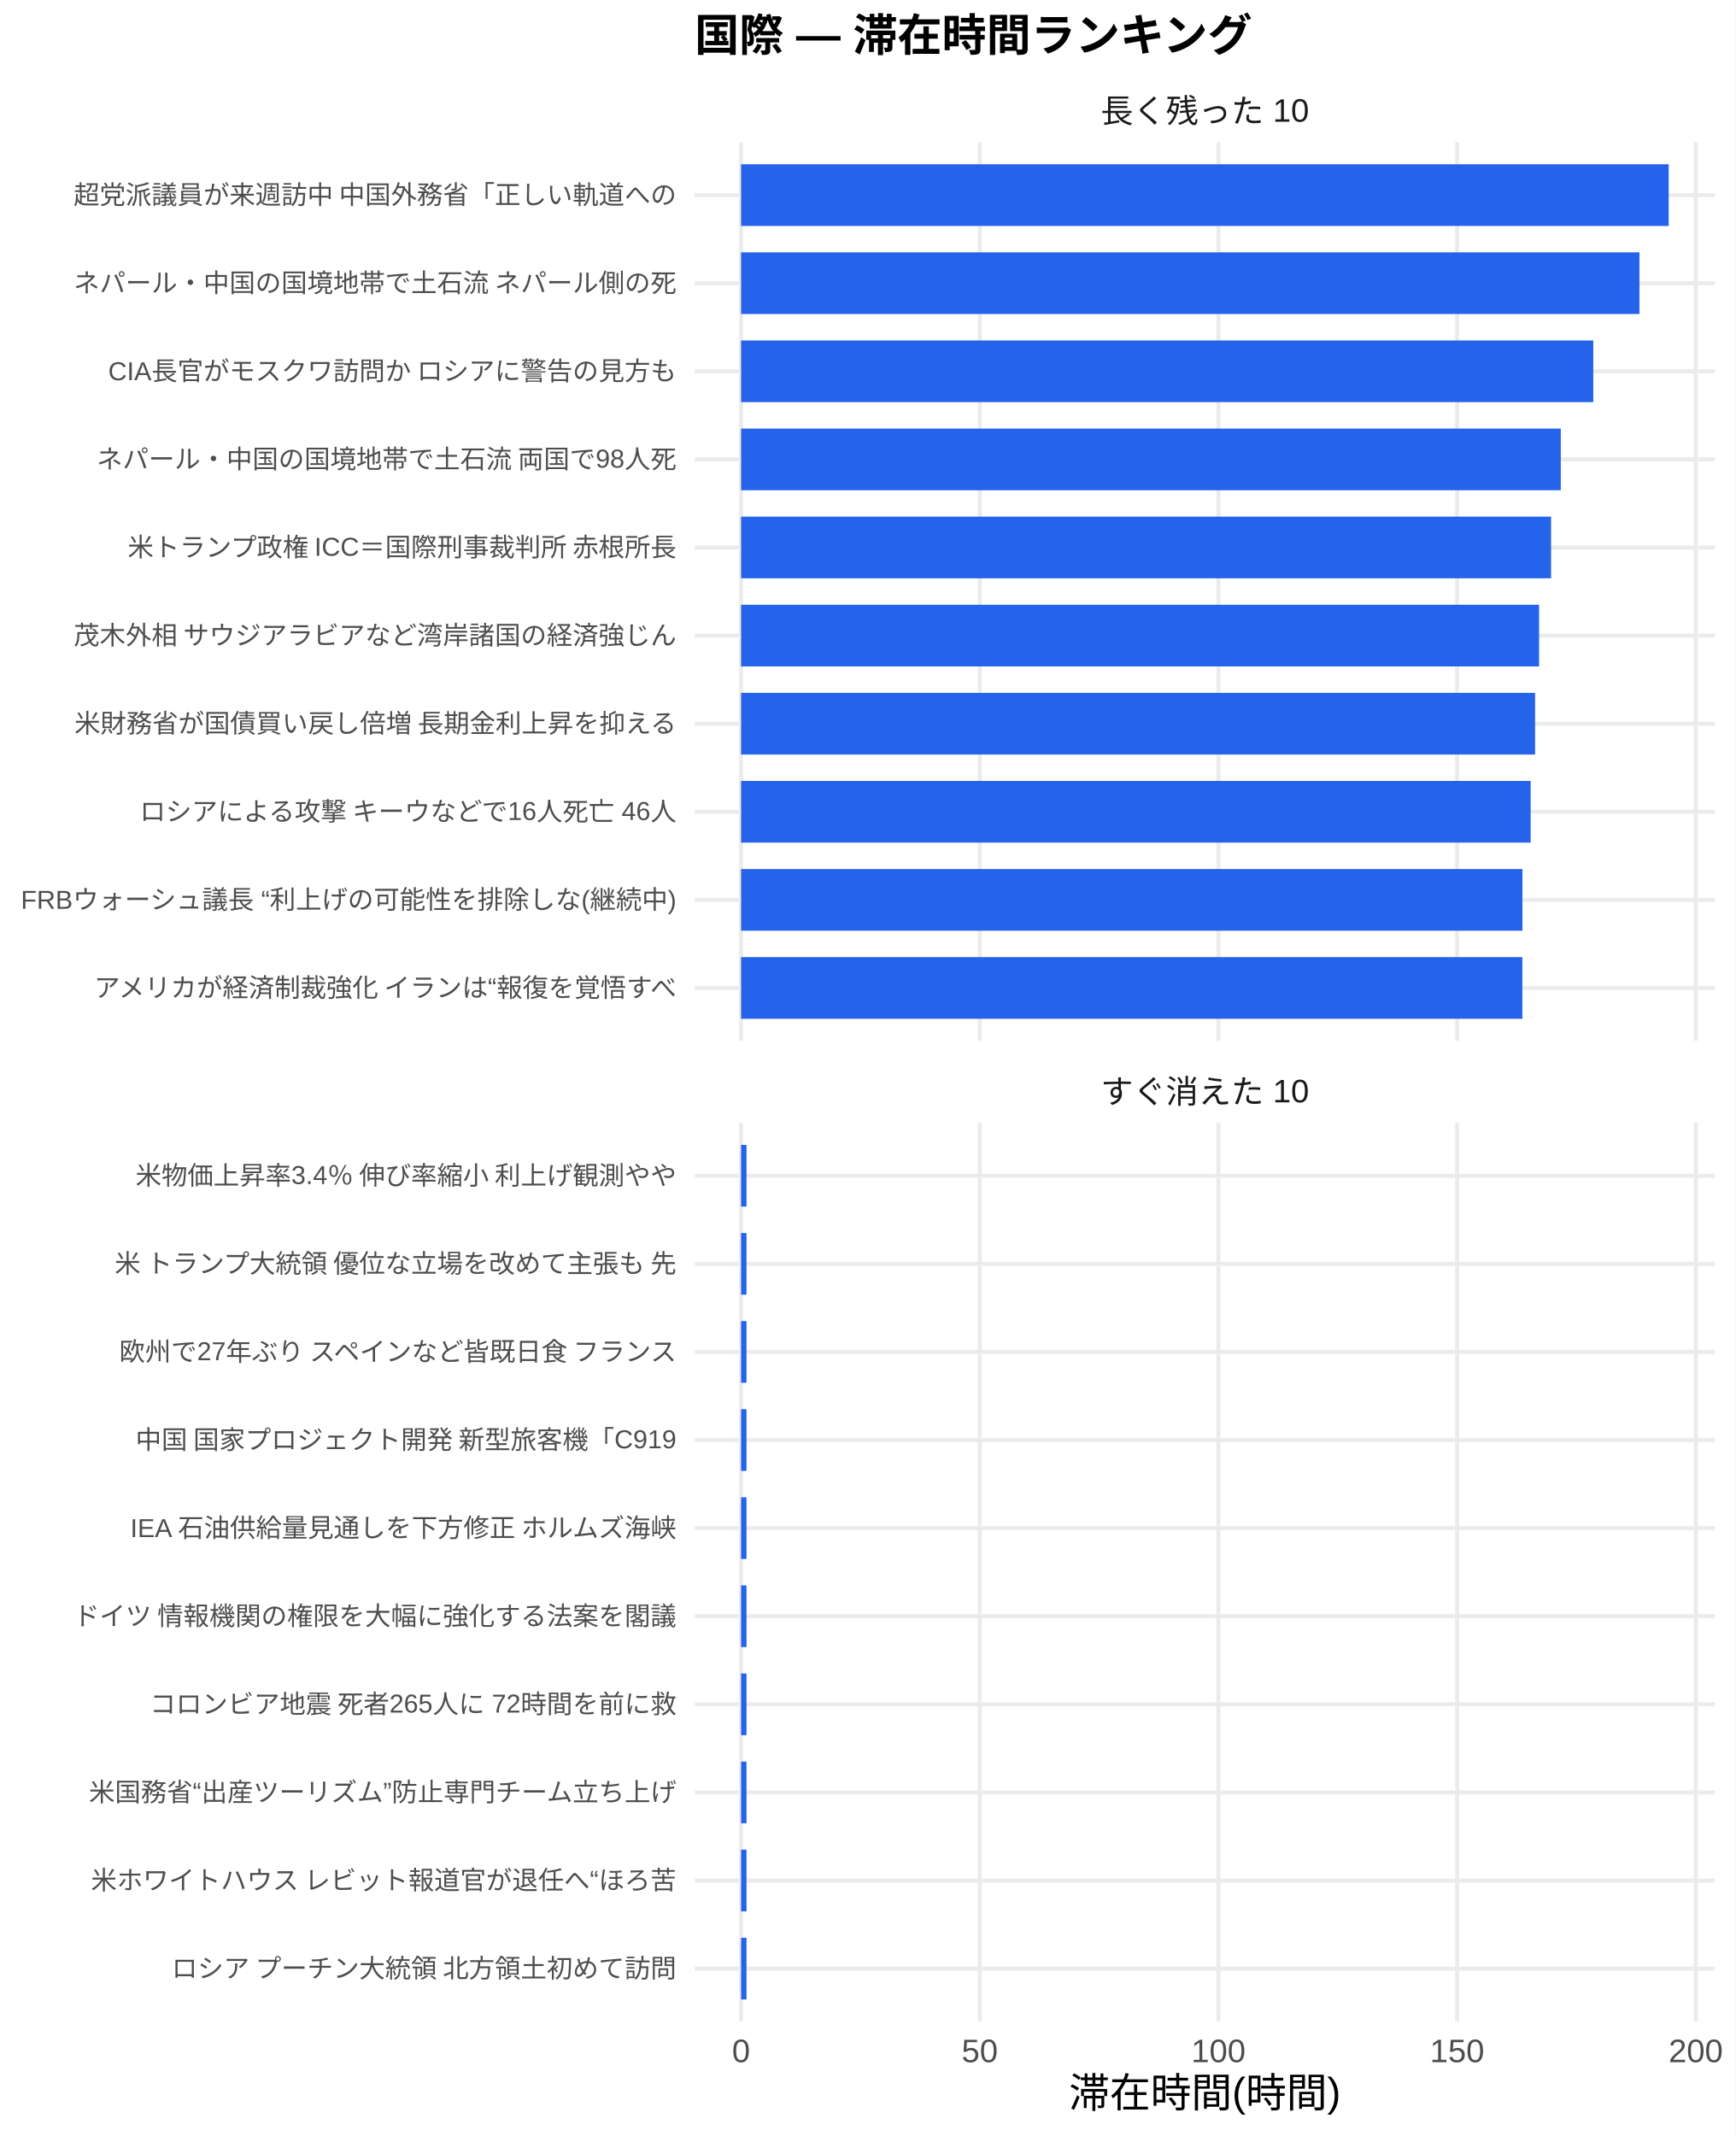
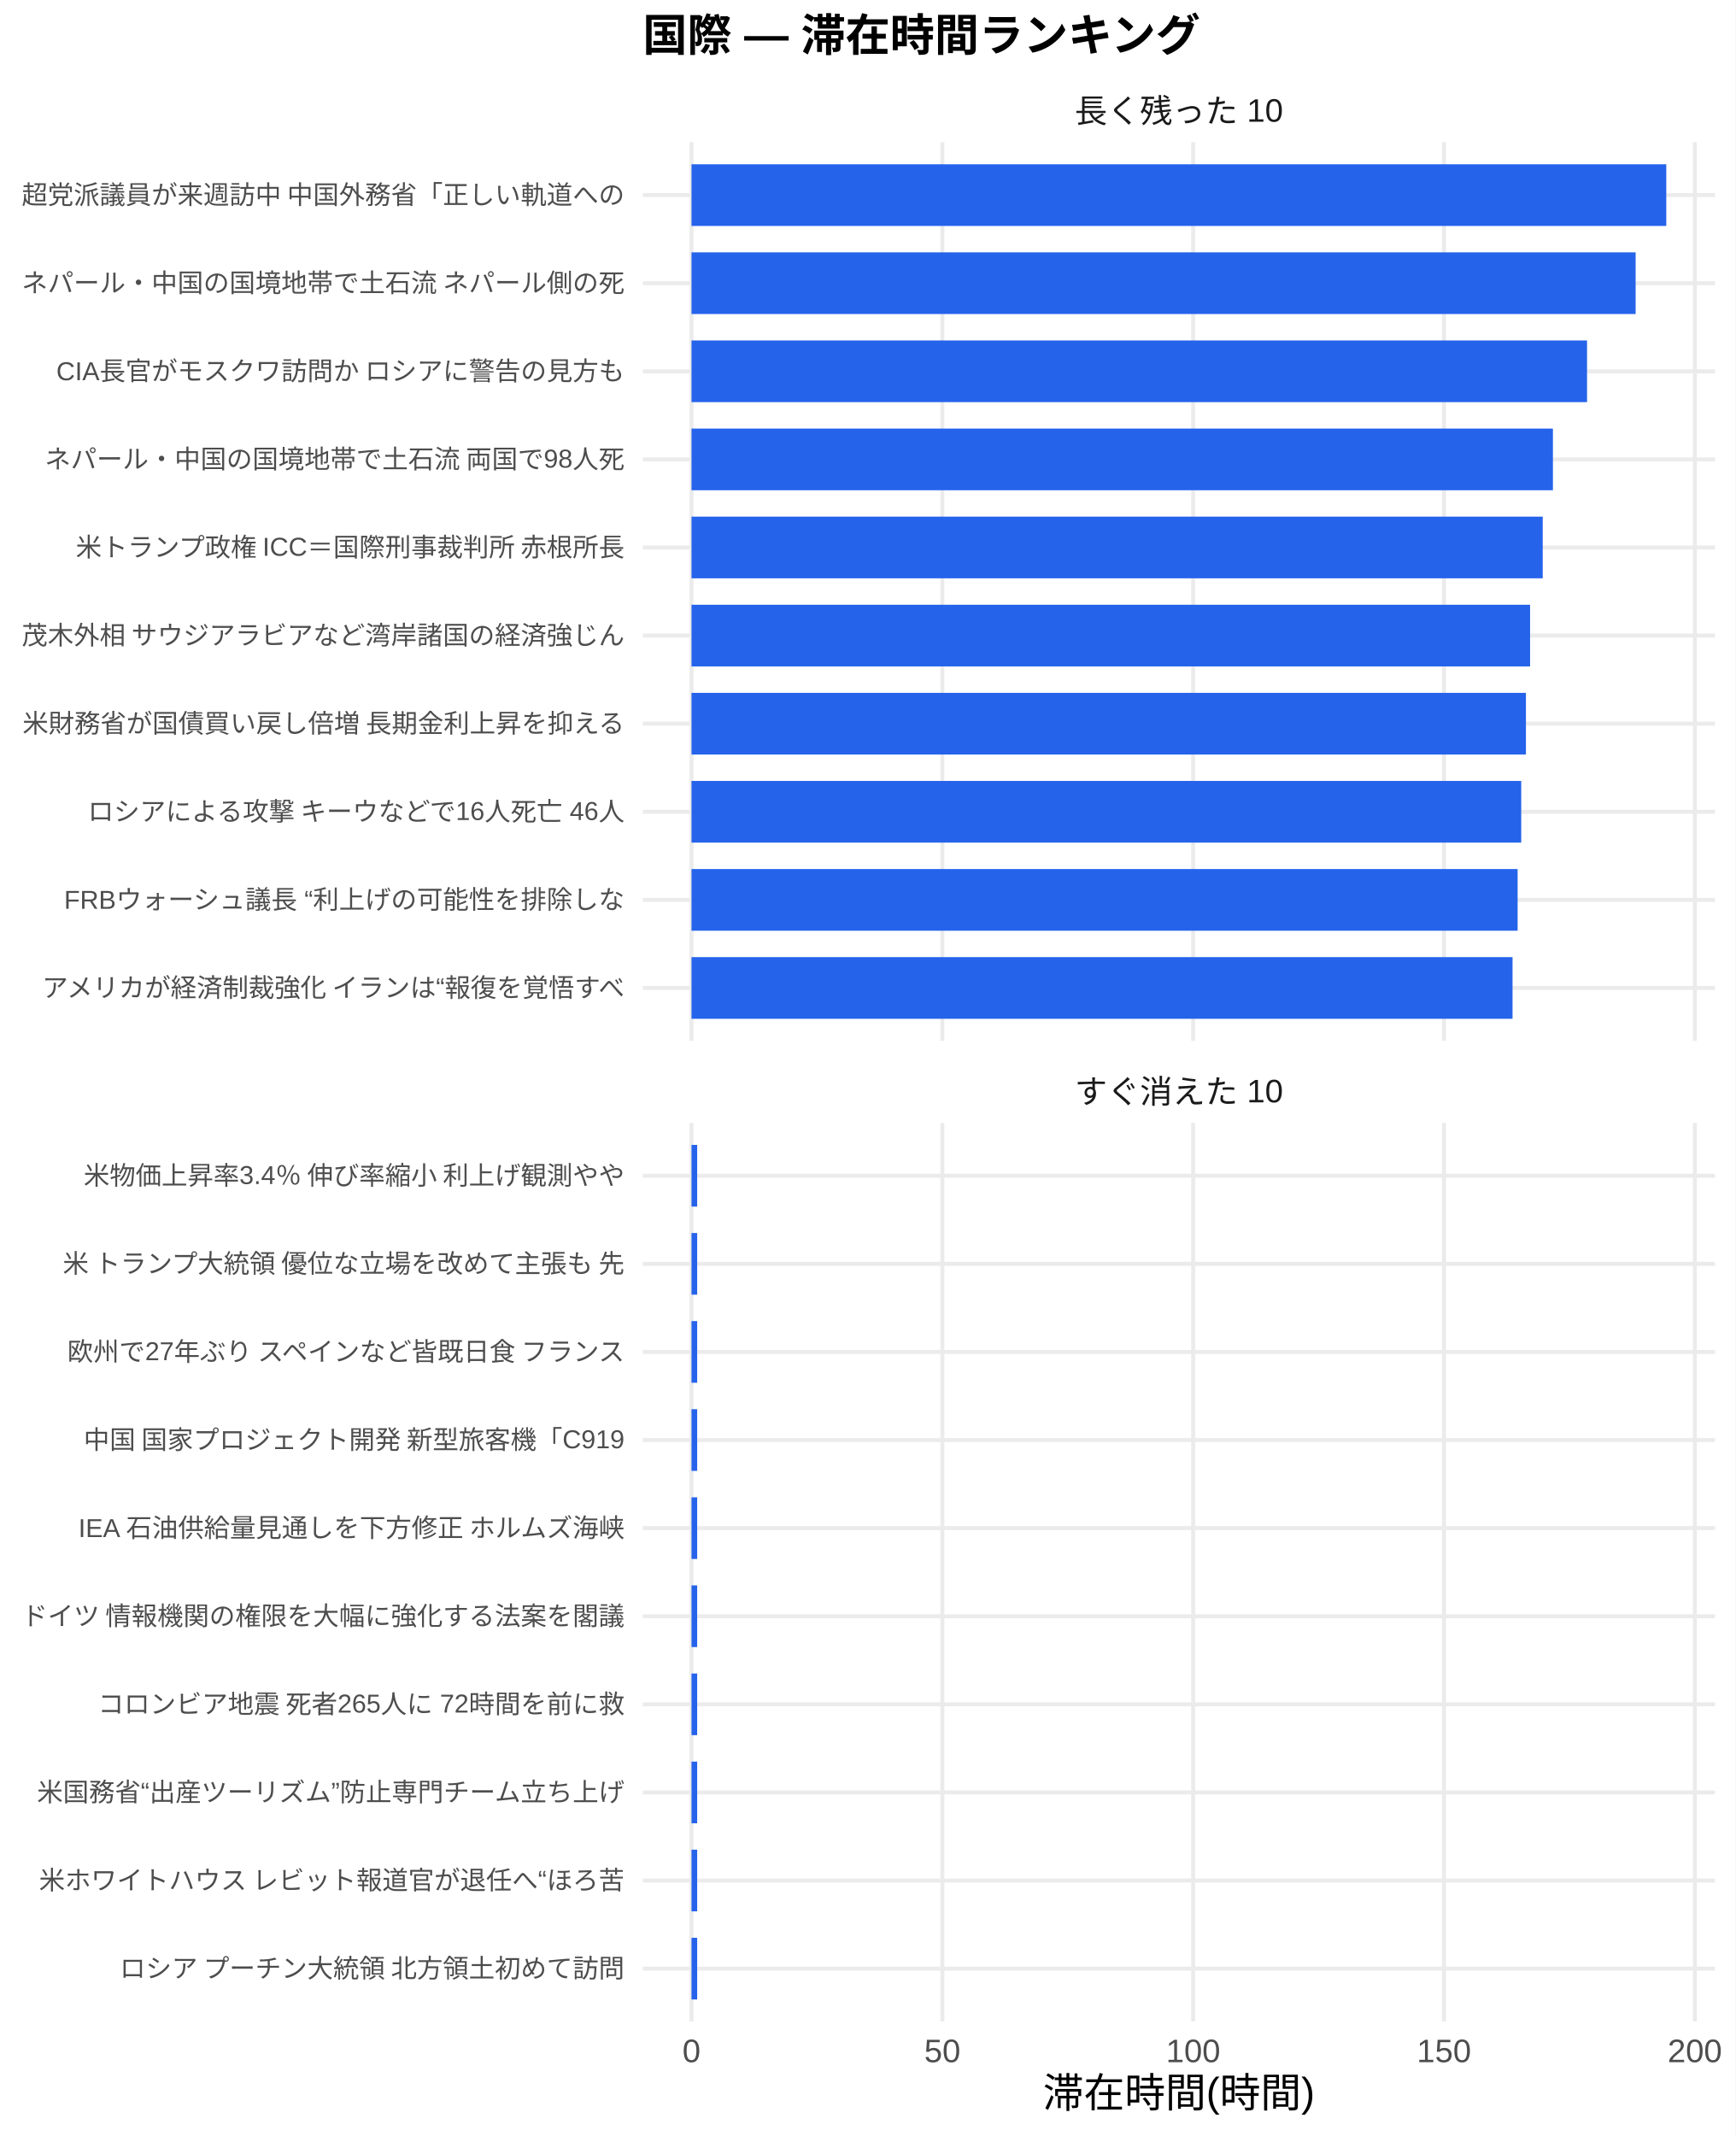
<svg xmlns="http://www.w3.org/2000/svg" width="468.00pt" height="576.00pt" viewBox="0 0 468.00 576.00">
  <g class="svglite">
    <defs>
      <style type="text/css">
    .svglite line, .svglite polyline, .svglite polygon, .svglite path, .svglite rect, .svglite circle {
      fill: none;
      stroke: #000000;
      stroke-linecap: round;
      stroke-linejoin: round;
      stroke-miterlimit: 10.00;
    }
    .svglite text {
      white-space: pre;
    }
    .svglite g.glyphgroup path {
      fill: inherit;
      stroke: none;
    }
  </style>
    </defs>
    <rect width="100%" height="100%" style="stroke: none; fill: #FFFFFF;" />
    <defs>
      <clipPath id="cpMC4wMHw0NjguMDB8MC4wMHw1NzYuMDA=">
        <rect x="0.00" y="0.00" width="468.00" height="576.00" />
      </clipPath>
    </defs>
    <g clip-path="url(#cpMC4wMHw0NjguMDB8MC4wMHw1NzYuMDA=)">
      <rect x="0.00" y="0.00" width="468.00" height="576.00" style="stroke-width: 1.07; stroke: none; fill: #FFFFFF;" />
    </g>
    <defs>
-       <clipPath id="cpMTg3LjM1fDQ2Mi41MnwzOC4zNnwyODAuNjc=">
-         <rect x="187.35" y="38.36" width="275.17" height="242.31" />
+       <clipPath id="cpMTczLjM1fDQ2Mi41MnwzOC4zNnwyODAuNjc=">
+         <rect x="173.35" y="38.36" width="289.17" height="242.31" />
      </clipPath>
    </defs>
-     <g clip-path="url(#cpMTg3LjM1fDQ2Mi41MnwzOC4zNnwyODAuNjc=)">
-       <polyline points="187.35,266.42 462.52,266.42 " style="stroke-width: 1.07; stroke: #EBEBEB; stroke-linecap: butt;" />
-       <polyline points="187.35,242.66 462.52,242.66 " style="stroke-width: 1.07; stroke: #EBEBEB; stroke-linecap: butt;" />
-       <polyline points="187.35,218.91 462.52,218.91 " style="stroke-width: 1.07; stroke: #EBEBEB; stroke-linecap: butt;" />
-       <polyline points="187.35,195.15 462.52,195.15 " style="stroke-width: 1.07; stroke: #EBEBEB; stroke-linecap: butt;" />
-       <polyline points="187.35,171.39 462.52,171.39 " style="stroke-width: 1.07; stroke: #EBEBEB; stroke-linecap: butt;" />
-       <polyline points="187.35,147.64 462.52,147.64 " style="stroke-width: 1.07; stroke: #EBEBEB; stroke-linecap: butt;" />
-       <polyline points="187.35,123.88 462.52,123.88 " style="stroke-width: 1.07; stroke: #EBEBEB; stroke-linecap: butt;" />
-       <polyline points="187.35,100.13 462.52,100.13 " style="stroke-width: 1.07; stroke: #EBEBEB; stroke-linecap: butt;" />
-       <polyline points="187.35,76.37 462.52,76.37 " style="stroke-width: 1.07; stroke: #EBEBEB; stroke-linecap: butt;" />
-       <polyline points="187.35,52.61 462.52,52.61 " style="stroke-width: 1.07; stroke: #EBEBEB; stroke-linecap: butt;" />
-       <polyline points="199.86,280.67 199.86,38.36 " style="stroke-width: 1.07; stroke: #EBEBEB; stroke-linecap: butt;" />
-       <polyline points="264.22,280.67 264.22,38.36 " style="stroke-width: 1.07; stroke: #EBEBEB; stroke-linecap: butt;" />
-       <polyline points="328.59,280.67 328.59,38.36 " style="stroke-width: 1.07; stroke: #EBEBEB; stroke-linecap: butt;" />
-       <polyline points="392.96,280.67 392.96,38.36 " style="stroke-width: 1.07; stroke: #EBEBEB; stroke-linecap: butt;" />
-       <polyline points="457.33,280.67 457.33,38.36 " style="stroke-width: 1.07; stroke: #EBEBEB; stroke-linecap: butt;" />
-       <rect x="199.86" y="44.30" width="250.16" height="16.63" style="stroke-width: 1.07; stroke: none; stroke-linecap: butt; stroke-linejoin: miter; fill: #2563EB;" />
-       <rect x="199.86" y="68.05" width="242.28" height="16.63" style="stroke-width: 1.07; stroke: none; stroke-linecap: butt; stroke-linejoin: miter; fill: #2563EB;" />
-       <rect x="199.86" y="91.81" width="229.82" height="16.63" style="stroke-width: 1.07; stroke: none; stroke-linecap: butt; stroke-linejoin: miter; fill: #2563EB;" />
-       <rect x="199.86" y="115.57" width="221.06" height="16.63" style="stroke-width: 1.07; stroke: none; stroke-linecap: butt; stroke-linejoin: miter; fill: #2563EB;" />
-       <rect x="199.86" y="139.32" width="218.44" height="16.63" style="stroke-width: 1.07; stroke: none; stroke-linecap: butt; stroke-linejoin: miter; fill: #2563EB;" />
-       <rect x="199.86" y="163.08" width="215.20" height="16.63" style="stroke-width: 1.07; stroke: none; stroke-linecap: butt; stroke-linejoin: miter; fill: #2563EB;" />
-       <rect x="199.86" y="186.84" width="214.13" height="16.63" style="stroke-width: 1.07; stroke: none; stroke-linecap: butt; stroke-linejoin: miter; fill: #2563EB;" />
-       <rect x="199.86" y="210.59" width="212.93" height="16.63" style="stroke-width: 1.07; stroke: none; stroke-linecap: butt; stroke-linejoin: miter; fill: #2563EB;" />
-       <rect x="199.86" y="234.35" width="210.72" height="16.63" style="stroke-width: 1.07; stroke: none; stroke-linecap: butt; stroke-linejoin: miter; fill: #2563EB;" />
-       <rect x="199.86" y="258.10" width="210.70" height="16.63" style="stroke-width: 1.07; stroke: none; stroke-linecap: butt; stroke-linejoin: miter; fill: #2563EB;" />
+     <g clip-path="url(#cpMTczLjM1fDQ2Mi41MnwzOC4zNnwyODAuNjc=)">
+       <polyline points="173.35,266.42 462.52,266.42 " style="stroke-width: 1.07; stroke: #EBEBEB; stroke-linecap: butt;" />
+       <polyline points="173.35,242.66 462.52,242.66 " style="stroke-width: 1.07; stroke: #EBEBEB; stroke-linecap: butt;" />
+       <polyline points="173.35,218.91 462.52,218.91 " style="stroke-width: 1.07; stroke: #EBEBEB; stroke-linecap: butt;" />
+       <polyline points="173.35,195.15 462.52,195.15 " style="stroke-width: 1.07; stroke: #EBEBEB; stroke-linecap: butt;" />
+       <polyline points="173.35,171.39 462.52,171.39 " style="stroke-width: 1.07; stroke: #EBEBEB; stroke-linecap: butt;" />
+       <polyline points="173.35,147.64 462.52,147.64 " style="stroke-width: 1.07; stroke: #EBEBEB; stroke-linecap: butt;" />
+       <polyline points="173.35,123.88 462.52,123.88 " style="stroke-width: 1.07; stroke: #EBEBEB; stroke-linecap: butt;" />
+       <polyline points="173.35,100.13 462.52,100.13 " style="stroke-width: 1.07; stroke: #EBEBEB; stroke-linecap: butt;" />
+       <polyline points="173.35,76.37 462.52,76.37 " style="stroke-width: 1.07; stroke: #EBEBEB; stroke-linecap: butt;" />
+       <polyline points="173.35,52.61 462.52,52.61 " style="stroke-width: 1.07; stroke: #EBEBEB; stroke-linecap: butt;" />
+       <polyline points="186.49,280.67 186.49,38.36 " style="stroke-width: 1.07; stroke: #EBEBEB; stroke-linecap: butt;" />
+       <polyline points="254.14,280.67 254.14,38.36 " style="stroke-width: 1.07; stroke: #EBEBEB; stroke-linecap: butt;" />
+       <polyline points="321.78,280.67 321.78,38.36 " style="stroke-width: 1.07; stroke: #EBEBEB; stroke-linecap: butt;" />
+       <polyline points="389.42,280.67 389.42,38.36 " style="stroke-width: 1.07; stroke: #EBEBEB; stroke-linecap: butt;" />
+       <polyline points="457.07,280.67 457.07,38.36 " style="stroke-width: 1.07; stroke: #EBEBEB; stroke-linecap: butt;" />
+       <rect x="186.49" y="44.30" width="262.88" height="16.63" style="stroke-width: 1.07; stroke: none; stroke-linecap: butt; stroke-linejoin: miter; fill: #2563EB;" />
+       <rect x="186.49" y="68.05" width="254.61" height="16.63" style="stroke-width: 1.07; stroke: none; stroke-linecap: butt; stroke-linejoin: miter; fill: #2563EB;" />
+       <rect x="186.49" y="91.81" width="241.51" height="16.63" style="stroke-width: 1.07; stroke: none; stroke-linecap: butt; stroke-linejoin: miter; fill: #2563EB;" />
+       <rect x="186.49" y="115.57" width="232.31" height="16.63" style="stroke-width: 1.07; stroke: none; stroke-linecap: butt; stroke-linejoin: miter; fill: #2563EB;" />
+       <rect x="186.49" y="139.32" width="229.56" height="16.63" style="stroke-width: 1.07; stroke: none; stroke-linecap: butt; stroke-linejoin: miter; fill: #2563EB;" />
+       <rect x="186.49" y="163.08" width="226.15" height="16.63" style="stroke-width: 1.07; stroke: none; stroke-linecap: butt; stroke-linejoin: miter; fill: #2563EB;" />
+       <rect x="186.49" y="186.84" width="225.03" height="16.63" style="stroke-width: 1.07; stroke: none; stroke-linecap: butt; stroke-linejoin: miter; fill: #2563EB;" />
+       <rect x="186.49" y="210.59" width="223.76" height="16.63" style="stroke-width: 1.07; stroke: none; stroke-linecap: butt; stroke-linejoin: miter; fill: #2563EB;" />
+       <rect x="186.49" y="234.35" width="222.79" height="16.63" style="stroke-width: 1.07; stroke: none; stroke-linecap: butt; stroke-linejoin: miter; fill: #2563EB;" />
+       <rect x="186.49" y="258.10" width="221.42" height="16.63" style="stroke-width: 1.07; stroke: none; stroke-linecap: butt; stroke-linejoin: miter; fill: #2563EB;" />
    </g>
    <g clip-path="url(#cpMC4wMHw0NjguMDB8MC4wMHw1NzYuMDA=)">
</g>
    <defs>
-       <clipPath id="cpMTg3LjM1fDQ2Mi41MnwzMDIuODB8NTQ1LjEy">
-         <rect x="187.35" y="302.80" width="275.17" height="242.31" />
+       <clipPath id="cpMTczLjM1fDQ2Mi41MnwzMDIuODB8NTQ1LjEy">
+         <rect x="173.35" y="302.80" width="289.17" height="242.31" />
      </clipPath>
    </defs>
-     <g clip-path="url(#cpMTg3LjM1fDQ2Mi41MnwzMDIuODB8NTQ1LjEy)">
-       <polyline points="187.35,530.86 462.52,530.86 " style="stroke-width: 1.07; stroke: #EBEBEB; stroke-linecap: butt;" />
-       <polyline points="187.35,507.11 462.52,507.11 " style="stroke-width: 1.07; stroke: #EBEBEB; stroke-linecap: butt;" />
-       <polyline points="187.35,483.35 462.52,483.35 " style="stroke-width: 1.07; stroke: #EBEBEB; stroke-linecap: butt;" />
-       <polyline points="187.35,459.59 462.52,459.59 " style="stroke-width: 1.07; stroke: #EBEBEB; stroke-linecap: butt;" />
-       <polyline points="187.35,435.84 462.52,435.84 " style="stroke-width: 1.07; stroke: #EBEBEB; stroke-linecap: butt;" />
-       <polyline points="187.35,412.08 462.52,412.08 " style="stroke-width: 1.07; stroke: #EBEBEB; stroke-linecap: butt;" />
-       <polyline points="187.35,388.33 462.52,388.33 " style="stroke-width: 1.07; stroke: #EBEBEB; stroke-linecap: butt;" />
-       <polyline points="187.35,364.57 462.52,364.57 " style="stroke-width: 1.07; stroke: #EBEBEB; stroke-linecap: butt;" />
-       <polyline points="187.35,340.81 462.52,340.81 " style="stroke-width: 1.07; stroke: #EBEBEB; stroke-linecap: butt;" />
-       <polyline points="187.35,317.06 462.52,317.06 " style="stroke-width: 1.07; stroke: #EBEBEB; stroke-linecap: butt;" />
-       <polyline points="199.86,545.12 199.86,302.80 " style="stroke-width: 1.07; stroke: #EBEBEB; stroke-linecap: butt;" />
-       <polyline points="264.22,545.12 264.22,302.80 " style="stroke-width: 1.07; stroke: #EBEBEB; stroke-linecap: butt;" />
-       <polyline points="328.59,545.12 328.59,302.80 " style="stroke-width: 1.07; stroke: #EBEBEB; stroke-linecap: butt;" />
-       <polyline points="392.96,545.12 392.96,302.80 " style="stroke-width: 1.07; stroke: #EBEBEB; stroke-linecap: butt;" />
-       <polyline points="457.33,545.12 457.33,302.80 " style="stroke-width: 1.07; stroke: #EBEBEB; stroke-linecap: butt;" />
-       <rect x="199.86" y="308.74" width="1.46" height="16.63" style="stroke-width: 1.07; stroke: none; stroke-linecap: butt; stroke-linejoin: miter; fill: #2563EB;" />
-       <rect x="199.86" y="332.50" width="1.46" height="16.63" style="stroke-width: 1.07; stroke: none; stroke-linecap: butt; stroke-linejoin: miter; fill: #2563EB;" />
-       <rect x="199.86" y="356.25" width="1.46" height="16.63" style="stroke-width: 1.07; stroke: none; stroke-linecap: butt; stroke-linejoin: miter; fill: #2563EB;" />
-       <rect x="199.86" y="380.01" width="1.46" height="16.63" style="stroke-width: 1.07; stroke: none; stroke-linecap: butt; stroke-linejoin: miter; fill: #2563EB;" />
-       <rect x="199.86" y="403.77" width="1.46" height="16.63" style="stroke-width: 1.07; stroke: none; stroke-linecap: butt; stroke-linejoin: miter; fill: #2563EB;" />
-       <rect x="199.86" y="427.52" width="1.46" height="16.63" style="stroke-width: 1.07; stroke: none; stroke-linecap: butt; stroke-linejoin: miter; fill: #2563EB;" />
-       <rect x="199.86" y="451.28" width="1.46" height="16.63" style="stroke-width: 1.07; stroke: none; stroke-linecap: butt; stroke-linejoin: miter; fill: #2563EB;" />
-       <rect x="199.86" y="475.04" width="1.46" height="16.63" style="stroke-width: 1.07; stroke: none; stroke-linecap: butt; stroke-linejoin: miter; fill: #2563EB;" />
-       <rect x="199.86" y="498.79" width="1.46" height="16.63" style="stroke-width: 1.07; stroke: none; stroke-linecap: butt; stroke-linejoin: miter; fill: #2563EB;" />
-       <rect x="199.86" y="522.55" width="1.46" height="16.63" style="stroke-width: 1.07; stroke: none; stroke-linecap: butt; stroke-linejoin: miter; fill: #2563EB;" />
+     <g clip-path="url(#cpMTczLjM1fDQ2Mi41MnwzMDIuODB8NTQ1LjEy)">
+       <polyline points="173.35,530.86 462.52,530.86 " style="stroke-width: 1.07; stroke: #EBEBEB; stroke-linecap: butt;" />
+       <polyline points="173.35,507.11 462.52,507.11 " style="stroke-width: 1.07; stroke: #EBEBEB; stroke-linecap: butt;" />
+       <polyline points="173.35,483.35 462.52,483.35 " style="stroke-width: 1.07; stroke: #EBEBEB; stroke-linecap: butt;" />
+       <polyline points="173.35,459.59 462.52,459.59 " style="stroke-width: 1.07; stroke: #EBEBEB; stroke-linecap: butt;" />
+       <polyline points="173.35,435.84 462.52,435.84 " style="stroke-width: 1.07; stroke: #EBEBEB; stroke-linecap: butt;" />
+       <polyline points="173.35,412.08 462.52,412.08 " style="stroke-width: 1.07; stroke: #EBEBEB; stroke-linecap: butt;" />
+       <polyline points="173.35,388.33 462.52,388.33 " style="stroke-width: 1.07; stroke: #EBEBEB; stroke-linecap: butt;" />
+       <polyline points="173.35,364.57 462.52,364.57 " style="stroke-width: 1.07; stroke: #EBEBEB; stroke-linecap: butt;" />
+       <polyline points="173.35,340.81 462.52,340.81 " style="stroke-width: 1.07; stroke: #EBEBEB; stroke-linecap: butt;" />
+       <polyline points="173.35,317.06 462.52,317.06 " style="stroke-width: 1.07; stroke: #EBEBEB; stroke-linecap: butt;" />
+       <polyline points="186.49,545.12 186.49,302.80 " style="stroke-width: 1.07; stroke: #EBEBEB; stroke-linecap: butt;" />
+       <polyline points="254.14,545.12 254.14,302.80 " style="stroke-width: 1.07; stroke: #EBEBEB; stroke-linecap: butt;" />
+       <polyline points="321.78,545.12 321.78,302.80 " style="stroke-width: 1.07; stroke: #EBEBEB; stroke-linecap: butt;" />
+       <polyline points="389.42,545.12 389.42,302.80 " style="stroke-width: 1.07; stroke: #EBEBEB; stroke-linecap: butt;" />
+       <polyline points="457.07,545.12 457.07,302.80 " style="stroke-width: 1.07; stroke: #EBEBEB; stroke-linecap: butt;" />
+       <rect x="186.49" y="308.74" width="1.53" height="16.63" style="stroke-width: 1.07; stroke: none; stroke-linecap: butt; stroke-linejoin: miter; fill: #2563EB;" />
+       <rect x="186.49" y="332.50" width="1.53" height="16.63" style="stroke-width: 1.07; stroke: none; stroke-linecap: butt; stroke-linejoin: miter; fill: #2563EB;" />
+       <rect x="186.49" y="356.25" width="1.53" height="16.63" style="stroke-width: 1.07; stroke: none; stroke-linecap: butt; stroke-linejoin: miter; fill: #2563EB;" />
+       <rect x="186.49" y="380.01" width="1.53" height="16.63" style="stroke-width: 1.07; stroke: none; stroke-linecap: butt; stroke-linejoin: miter; fill: #2563EB;" />
+       <rect x="186.49" y="403.77" width="1.53" height="16.63" style="stroke-width: 1.07; stroke: none; stroke-linecap: butt; stroke-linejoin: miter; fill: #2563EB;" />
+       <rect x="186.49" y="427.52" width="1.53" height="16.63" style="stroke-width: 1.07; stroke: none; stroke-linecap: butt; stroke-linejoin: miter; fill: #2563EB;" />
+       <rect x="186.49" y="451.28" width="1.53" height="16.63" style="stroke-width: 1.07; stroke: none; stroke-linecap: butt; stroke-linejoin: miter; fill: #2563EB;" />
+       <rect x="186.49" y="475.04" width="1.53" height="16.63" style="stroke-width: 1.07; stroke: none; stroke-linecap: butt; stroke-linejoin: miter; fill: #2563EB;" />
+       <rect x="186.49" y="498.79" width="1.53" height="16.63" style="stroke-width: 1.07; stroke: none; stroke-linecap: butt; stroke-linejoin: miter; fill: #2563EB;" />
+       <rect x="186.49" y="522.55" width="1.53" height="16.63" style="stroke-width: 1.07; stroke: none; stroke-linecap: butt; stroke-linejoin: miter; fill: #2563EB;" />
    </g>
    <g clip-path="url(#cpMC4wMHw0NjguMDB8MC4wMHw1NzYuMDA=)">
</g>
    <defs>
-       <clipPath id="cpMTg3LjM1fDQ2Mi41MnwyODYuMTV8MzAyLjgw">
-         <rect x="187.35" y="286.15" width="275.17" height="16.65" />
+       <clipPath id="cpMTczLjM1fDQ2Mi41MnwyODYuMTV8MzAyLjgw">
+         <rect x="173.35" y="286.15" width="289.17" height="16.65" />
      </clipPath>
    </defs>
-     <g clip-path="url(#cpMTg3LjM1fDQ2Mi41MnwyODYuMTV8MzAyLjgw)">
-       <text x="324.93" y="297.50" text-anchor="middle" style="font-size: 8.80px;fill: #1A1A1A; font-family: &quot;Liberation Sans&quot;;" textLength="56.20px" lengthAdjust="spacingAndGlyphs">すぐ消えた 10</text>
+     <g clip-path="url(#cpMTczLjM1fDQ2Mi41MnwyODYuMTV8MzAyLjgw)">
+       <text x="317.93" y="297.50" text-anchor="middle" style="font-size: 8.80px;fill: #1A1A1A; font-family: &quot;Liberation Sans&quot;;" textLength="56.20px" lengthAdjust="spacingAndGlyphs">すぐ消えた 10</text>
    </g>
    <g clip-path="url(#cpMC4wMHw0NjguMDB8MC4wMHw1NzYuMDA=)">
</g>
    <defs>
-       <clipPath id="cpMTg3LjM1fDQ2Mi41MnwyMS43MXwzOC4zNg==">
-         <rect x="187.35" y="21.71" width="275.17" height="16.65" />
+       <clipPath id="cpMTczLjM1fDQ2Mi41MnwyMS43MXwzOC4zNg==">
+         <rect x="173.35" y="21.71" width="289.17" height="16.65" />
      </clipPath>
    </defs>
-     <g clip-path="url(#cpMTg3LjM1fDQ2Mi41MnwyMS43MXwzOC4zNg==)">
-       <text x="324.93" y="33.06" text-anchor="middle" style="font-size: 8.80px;fill: #1A1A1A; font-family: &quot;Liberation Sans&quot;;" textLength="56.20px" lengthAdjust="spacingAndGlyphs">長く残った 10</text>
+     <g clip-path="url(#cpMTczLjM1fDQ2Mi41MnwyMS43MXwzOC4zNg==)">
+       <text x="317.93" y="33.06" text-anchor="middle" style="font-size: 8.80px;fill: #1A1A1A; font-family: &quot;Liberation Sans&quot;;" textLength="56.20px" lengthAdjust="spacingAndGlyphs">長く残った 10</text>
    </g>
    <g clip-path="url(#cpMC4wMHw0NjguMDB8MC4wMHw1NzYuMDA=)">
-       <text x="199.86" y="556.10" text-anchor="middle" style="font-size: 8.80px;fill: #4D4D4D; font-family: &quot;Liberation Sans&quot;;" textLength="4.89px" lengthAdjust="spacingAndGlyphs">0</text>
-       <text x="264.22" y="556.10" text-anchor="middle" style="font-size: 8.80px;fill: #4D4D4D; font-family: &quot;Liberation Sans&quot;;" textLength="9.78px" lengthAdjust="spacingAndGlyphs">50</text>
-       <text x="328.59" y="556.10" text-anchor="middle" style="font-size: 8.80px;fill: #4D4D4D; font-family: &quot;Liberation Sans&quot;;" textLength="14.67px" lengthAdjust="spacingAndGlyphs">100</text>
-       <text x="392.96" y="556.10" text-anchor="middle" style="font-size: 8.80px;fill: #4D4D4D; font-family: &quot;Liberation Sans&quot;;" textLength="14.67px" lengthAdjust="spacingAndGlyphs">150</text>
-       <text x="457.33" y="556.10" text-anchor="middle" style="font-size: 8.80px;fill: #4D4D4D; font-family: &quot;Liberation Sans&quot;;" textLength="14.67px" lengthAdjust="spacingAndGlyphs">200</text>
-       <text x="182.42" y="268.83" text-anchor="end" style="font-size: 7.00px;fill: #4D4D4D; font-family: &quot;Liberation Sans&quot;;" textLength="158.27px" lengthAdjust="spacingAndGlyphs">アメリカが経済制裁強化 イランは“報復を覚悟すべ</text>
-       <text x="182.42" y="245.07" text-anchor="end" style="font-size: 7.00px;fill: #4D4D4D; font-family: &quot;Liberation Sans&quot;;" textLength="176.94px" lengthAdjust="spacingAndGlyphs">FRBウォーシュ議長 “利上げの可能性を排除しな(継続中)</text>
-       <text x="182.42" y="221.31" text-anchor="end" style="font-size: 7.00px;fill: #4D4D4D; font-family: &quot;Liberation Sans&quot;;" textLength="145.44px" lengthAdjust="spacingAndGlyphs">ロシアによる攻撃 キーウなどで16人死亡 46人</text>
-       <text x="182.42" y="197.56" text-anchor="end" style="font-size: 7.00px;fill: #4D4D4D; font-family: &quot;Liberation Sans&quot;;" textLength="162.94px" lengthAdjust="spacingAndGlyphs">米財務省が国債買い戻し倍増 長期金利上昇を抑える</text>
-       <text x="182.42" y="173.80" text-anchor="end" style="font-size: 7.00px;fill: #4D4D4D; font-family: &quot;Liberation Sans&quot;;" textLength="162.94px" lengthAdjust="spacingAndGlyphs">茂木外相 サウジアラビアなど湾岸諸国の経済強じん</text>
-       <text x="182.42" y="150.05" text-anchor="end" style="font-size: 7.00px;fill: #4D4D4D; font-family: &quot;Liberation Sans&quot;;" textLength="148.94px" lengthAdjust="spacingAndGlyphs">米トランプ政権 ICC＝国際刑事裁判所 赤根所長</text>
-       <text x="182.42" y="126.29" text-anchor="end" style="font-size: 7.00px;fill: #4D4D4D; font-family: &quot;Liberation Sans&quot;;" textLength="156.72px" lengthAdjust="spacingAndGlyphs">ネパール・中国の国境地帯で土石流 両国で98人死</text>
-       <text x="182.42" y="102.53" text-anchor="end" style="font-size: 7.00px;fill: #4D4D4D; font-family: &quot;Liberation Sans&quot;;" textLength="153.61px" lengthAdjust="spacingAndGlyphs">CIA長官がモスクワ訪問か ロシアに警告の見方も</text>
-       <text x="182.42" y="78.78" text-anchor="end" style="font-size: 7.00px;fill: #4D4D4D; font-family: &quot;Liberation Sans&quot;;" textLength="162.94px" lengthAdjust="spacingAndGlyphs">ネパール・中国の国境地帯で土石流 ネパール側の死</text>
-       <text x="182.42" y="55.02" text-anchor="end" style="font-size: 7.00px;fill: #4D4D4D; font-family: &quot;Liberation Sans&quot;;" textLength="162.94px" lengthAdjust="spacingAndGlyphs">超党派議員が来週訪中 中国外務省「正しい軌道への</text>
-       <text x="182.42" y="533.27" text-anchor="end" style="font-size: 7.00px;fill: #4D4D4D; font-family: &quot;Liberation Sans&quot;;" textLength="136.88px" lengthAdjust="spacingAndGlyphs">ロシア プーチン大統領 北方領土初めて訪問</text>
-       <text x="182.42" y="509.51" text-anchor="end" style="font-size: 7.00px;fill: #4D4D4D; font-family: &quot;Liberation Sans&quot;;" textLength="158.27px" lengthAdjust="spacingAndGlyphs">米ホワイトハウス レビット報道官が退任へ“ほろ苦</text>
-       <text x="182.42" y="485.76" text-anchor="end" style="font-size: 7.00px;fill: #4D4D4D; font-family: &quot;Liberation Sans&quot;;" textLength="158.66px" lengthAdjust="spacingAndGlyphs">米国務省“出産ツーリズム”防止専門チーム立ち上げ</text>
-       <text x="182.42" y="462.00" text-anchor="end" style="font-size: 7.00px;fill: #4D4D4D; font-family: &quot;Liberation Sans&quot;;" textLength="142.33px" lengthAdjust="spacingAndGlyphs">コロンビア地震 死者265人に 72時間を前に救</text>
-       <text x="182.42" y="438.25" text-anchor="end" style="font-size: 7.00px;fill: #4D4D4D; font-family: &quot;Liberation Sans&quot;;" textLength="162.94px" lengthAdjust="spacingAndGlyphs">ドイツ 情報機関の権限を大幅に強化する法案を閣議</text>
-       <text x="182.42" y="414.49" text-anchor="end" style="font-size: 7.00px;fill: #4D4D4D; font-family: &quot;Liberation Sans&quot;;" textLength="147.77px" lengthAdjust="spacingAndGlyphs">IEA 石油供給量見通しを下方修正 ホルムズ海峡</text>
-       <text x="182.42" y="390.73" text-anchor="end" style="font-size: 7.00px;fill: #4D4D4D; font-family: &quot;Liberation Sans&quot;;" textLength="146.61px" lengthAdjust="spacingAndGlyphs">中国 国家プロジェクト開発 新型旅客機「C919</text>
-       <text x="182.42" y="366.98" text-anchor="end" style="font-size: 7.00px;fill: #4D4D4D; font-family: &quot;Liberation Sans&quot;;" textLength="151.66px" lengthAdjust="spacingAndGlyphs">欧州で27年ぶり スペインなど皆既日食 フランス</text>
-       <text x="182.42" y="343.22" text-anchor="end" style="font-size: 7.00px;fill: #4D4D4D; font-family: &quot;Liberation Sans&quot;;" textLength="152.81px" lengthAdjust="spacingAndGlyphs">米 トランプ大統領 優位な立場を改めて主張も 先</text>
-       <text x="182.42" y="319.47" text-anchor="end" style="font-size: 7.00px;fill: #4D4D4D; font-family: &quot;Liberation Sans&quot;;" textLength="146.59px" lengthAdjust="spacingAndGlyphs">米物価上昇率3.4％ 伸び率縮小 利上げ観測やや</text>
-       <text x="324.93" y="568.24" text-anchor="middle" style="font-size: 11.00px; font-family: &quot;Liberation Sans&quot;;" textLength="73.31px" lengthAdjust="spacingAndGlyphs">滞在時間(時間)</text>
-       <text x="187.35" y="13.74" style="font-size: 12.00px; font-weight: bold; font-family: &quot;Liberation Sans&quot;;" textLength="150.66px" lengthAdjust="spacingAndGlyphs">国際 — 滞在時間ランキング</text>
+       <text x="186.49" y="556.10" text-anchor="middle" style="font-size: 8.80px;fill: #4D4D4D; font-family: &quot;Liberation Sans&quot;;" textLength="4.89px" lengthAdjust="spacingAndGlyphs">0</text>
+       <text x="254.14" y="556.10" text-anchor="middle" style="font-size: 8.80px;fill: #4D4D4D; font-family: &quot;Liberation Sans&quot;;" textLength="9.78px" lengthAdjust="spacingAndGlyphs">50</text>
+       <text x="321.78" y="556.10" text-anchor="middle" style="font-size: 8.80px;fill: #4D4D4D; font-family: &quot;Liberation Sans&quot;;" textLength="14.67px" lengthAdjust="spacingAndGlyphs">100</text>
+       <text x="389.42" y="556.10" text-anchor="middle" style="font-size: 8.80px;fill: #4D4D4D; font-family: &quot;Liberation Sans&quot;;" textLength="14.67px" lengthAdjust="spacingAndGlyphs">150</text>
+       <text x="457.07" y="556.10" text-anchor="middle" style="font-size: 8.80px;fill: #4D4D4D; font-family: &quot;Liberation Sans&quot;;" textLength="14.67px" lengthAdjust="spacingAndGlyphs">200</text>
+       <text x="168.42" y="268.83" text-anchor="end" style="font-size: 7.00px;fill: #4D4D4D; font-family: &quot;Liberation Sans&quot;;" textLength="158.27px" lengthAdjust="spacingAndGlyphs">アメリカが経済制裁強化 イランは“報復を覚悟すべ</text>
+       <text x="168.42" y="245.07" text-anchor="end" style="font-size: 7.00px;fill: #4D4D4D; font-family: &quot;Liberation Sans&quot;;" textLength="151.28px" lengthAdjust="spacingAndGlyphs">FRBウォーシュ議長 “利上げの可能性を排除しな</text>
+       <text x="168.42" y="221.31" text-anchor="end" style="font-size: 7.00px;fill: #4D4D4D; font-family: &quot;Liberation Sans&quot;;" textLength="145.44px" lengthAdjust="spacingAndGlyphs">ロシアによる攻撃 キーウなどで16人死亡 46人</text>
+       <text x="168.42" y="197.56" text-anchor="end" style="font-size: 7.00px;fill: #4D4D4D; font-family: &quot;Liberation Sans&quot;;" textLength="162.94px" lengthAdjust="spacingAndGlyphs">米財務省が国債買い戻し倍増 長期金利上昇を抑える</text>
+       <text x="168.42" y="173.80" text-anchor="end" style="font-size: 7.00px;fill: #4D4D4D; font-family: &quot;Liberation Sans&quot;;" textLength="162.94px" lengthAdjust="spacingAndGlyphs">茂木外相 サウジアラビアなど湾岸諸国の経済強じん</text>
+       <text x="168.42" y="150.05" text-anchor="end" style="font-size: 7.00px;fill: #4D4D4D; font-family: &quot;Liberation Sans&quot;;" textLength="148.94px" lengthAdjust="spacingAndGlyphs">米トランプ政権 ICC＝国際刑事裁判所 赤根所長</text>
+       <text x="168.42" y="126.29" text-anchor="end" style="font-size: 7.00px;fill: #4D4D4D; font-family: &quot;Liberation Sans&quot;;" textLength="156.72px" lengthAdjust="spacingAndGlyphs">ネパール・中国の国境地帯で土石流 両国で98人死</text>
+       <text x="168.42" y="102.53" text-anchor="end" style="font-size: 7.00px;fill: #4D4D4D; font-family: &quot;Liberation Sans&quot;;" textLength="153.61px" lengthAdjust="spacingAndGlyphs">CIA長官がモスクワ訪問か ロシアに警告の見方も</text>
+       <text x="168.42" y="78.78" text-anchor="end" style="font-size: 7.00px;fill: #4D4D4D; font-family: &quot;Liberation Sans&quot;;" textLength="162.94px" lengthAdjust="spacingAndGlyphs">ネパール・中国の国境地帯で土石流 ネパール側の死</text>
+       <text x="168.42" y="55.02" text-anchor="end" style="font-size: 7.00px;fill: #4D4D4D; font-family: &quot;Liberation Sans&quot;;" textLength="162.94px" lengthAdjust="spacingAndGlyphs">超党派議員が来週訪中 中国外務省「正しい軌道への</text>
+       <text x="168.42" y="533.27" text-anchor="end" style="font-size: 7.00px;fill: #4D4D4D; font-family: &quot;Liberation Sans&quot;;" textLength="136.88px" lengthAdjust="spacingAndGlyphs">ロシア プーチン大統領 北方領土初めて訪問</text>
+       <text x="168.42" y="509.51" text-anchor="end" style="font-size: 7.00px;fill: #4D4D4D; font-family: &quot;Liberation Sans&quot;;" textLength="158.27px" lengthAdjust="spacingAndGlyphs">米ホワイトハウス レビット報道官が退任へ“ほろ苦</text>
+       <text x="168.42" y="485.76" text-anchor="end" style="font-size: 7.00px;fill: #4D4D4D; font-family: &quot;Liberation Sans&quot;;" textLength="158.66px" lengthAdjust="spacingAndGlyphs">米国務省“出産ツーリズム”防止専門チーム立ち上げ</text>
+       <text x="168.42" y="462.00" text-anchor="end" style="font-size: 7.00px;fill: #4D4D4D; font-family: &quot;Liberation Sans&quot;;" textLength="142.33px" lengthAdjust="spacingAndGlyphs">コロンビア地震 死者265人に 72時間を前に救</text>
+       <text x="168.42" y="438.25" text-anchor="end" style="font-size: 7.00px;fill: #4D4D4D; font-family: &quot;Liberation Sans&quot;;" textLength="162.94px" lengthAdjust="spacingAndGlyphs">ドイツ 情報機関の権限を大幅に強化する法案を閣議</text>
+       <text x="168.42" y="414.49" text-anchor="end" style="font-size: 7.00px;fill: #4D4D4D; font-family: &quot;Liberation Sans&quot;;" textLength="147.77px" lengthAdjust="spacingAndGlyphs">IEA 石油供給量見通しを下方修正 ホルムズ海峡</text>
+       <text x="168.42" y="390.73" text-anchor="end" style="font-size: 7.00px;fill: #4D4D4D; font-family: &quot;Liberation Sans&quot;;" textLength="146.61px" lengthAdjust="spacingAndGlyphs">中国 国家プロジェクト開発 新型旅客機「C919</text>
+       <text x="168.42" y="366.98" text-anchor="end" style="font-size: 7.00px;fill: #4D4D4D; font-family: &quot;Liberation Sans&quot;;" textLength="151.66px" lengthAdjust="spacingAndGlyphs">欧州で27年ぶり スペインなど皆既日食 フランス</text>
+       <text x="168.42" y="343.22" text-anchor="end" style="font-size: 7.00px;fill: #4D4D4D; font-family: &quot;Liberation Sans&quot;;" textLength="152.81px" lengthAdjust="spacingAndGlyphs">米 トランプ大統領 優位な立場を改めて主張も 先</text>
+       <text x="168.42" y="319.47" text-anchor="end" style="font-size: 7.00px;fill: #4D4D4D; font-family: &quot;Liberation Sans&quot;;" textLength="146.59px" lengthAdjust="spacingAndGlyphs">米物価上昇率3.4％ 伸び率縮小 利上げ観測やや</text>
+       <text x="317.93" y="568.24" text-anchor="middle" style="font-size: 11.00px; font-family: &quot;Liberation Sans&quot;;" textLength="73.31px" lengthAdjust="spacingAndGlyphs">滞在時間(時間)</text>
+       <text x="173.35" y="13.74" style="font-size: 12.00px; font-weight: bold; font-family: &quot;Liberation Sans&quot;;" textLength="150.66px" lengthAdjust="spacingAndGlyphs">国際 — 滞在時間ランキング</text>
    </g>
  </g>
</svg>
